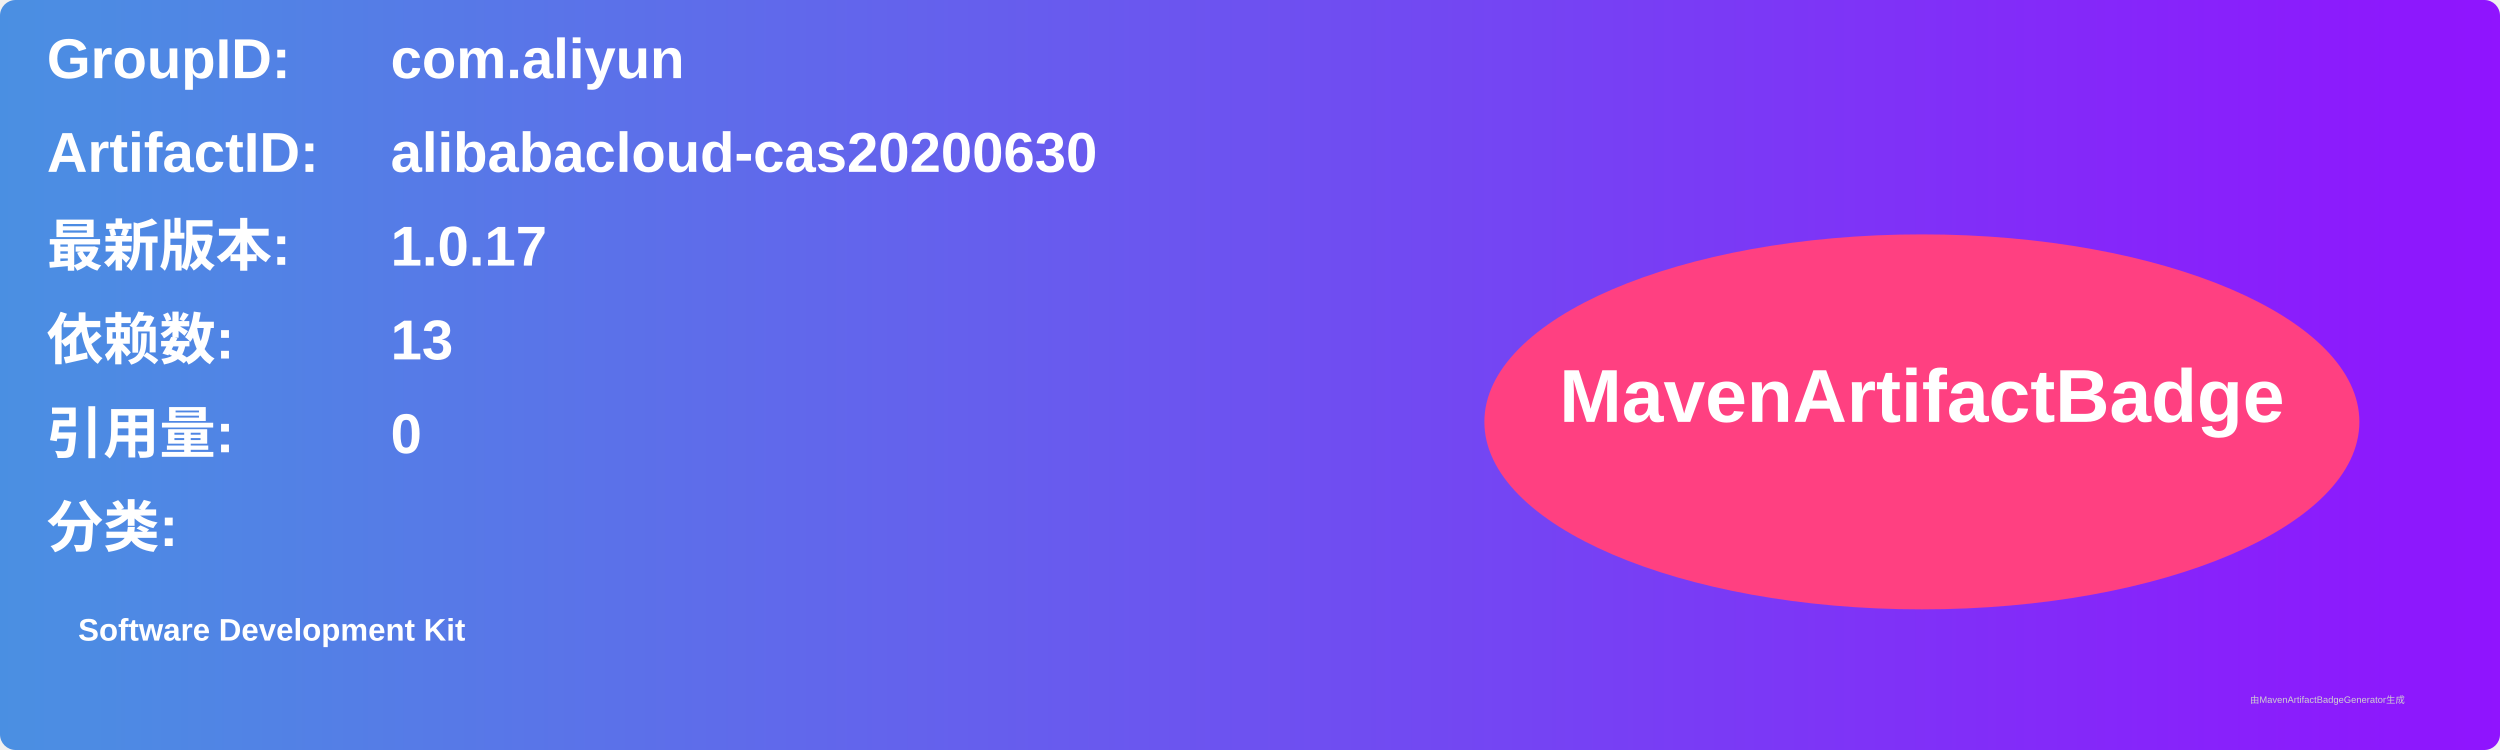
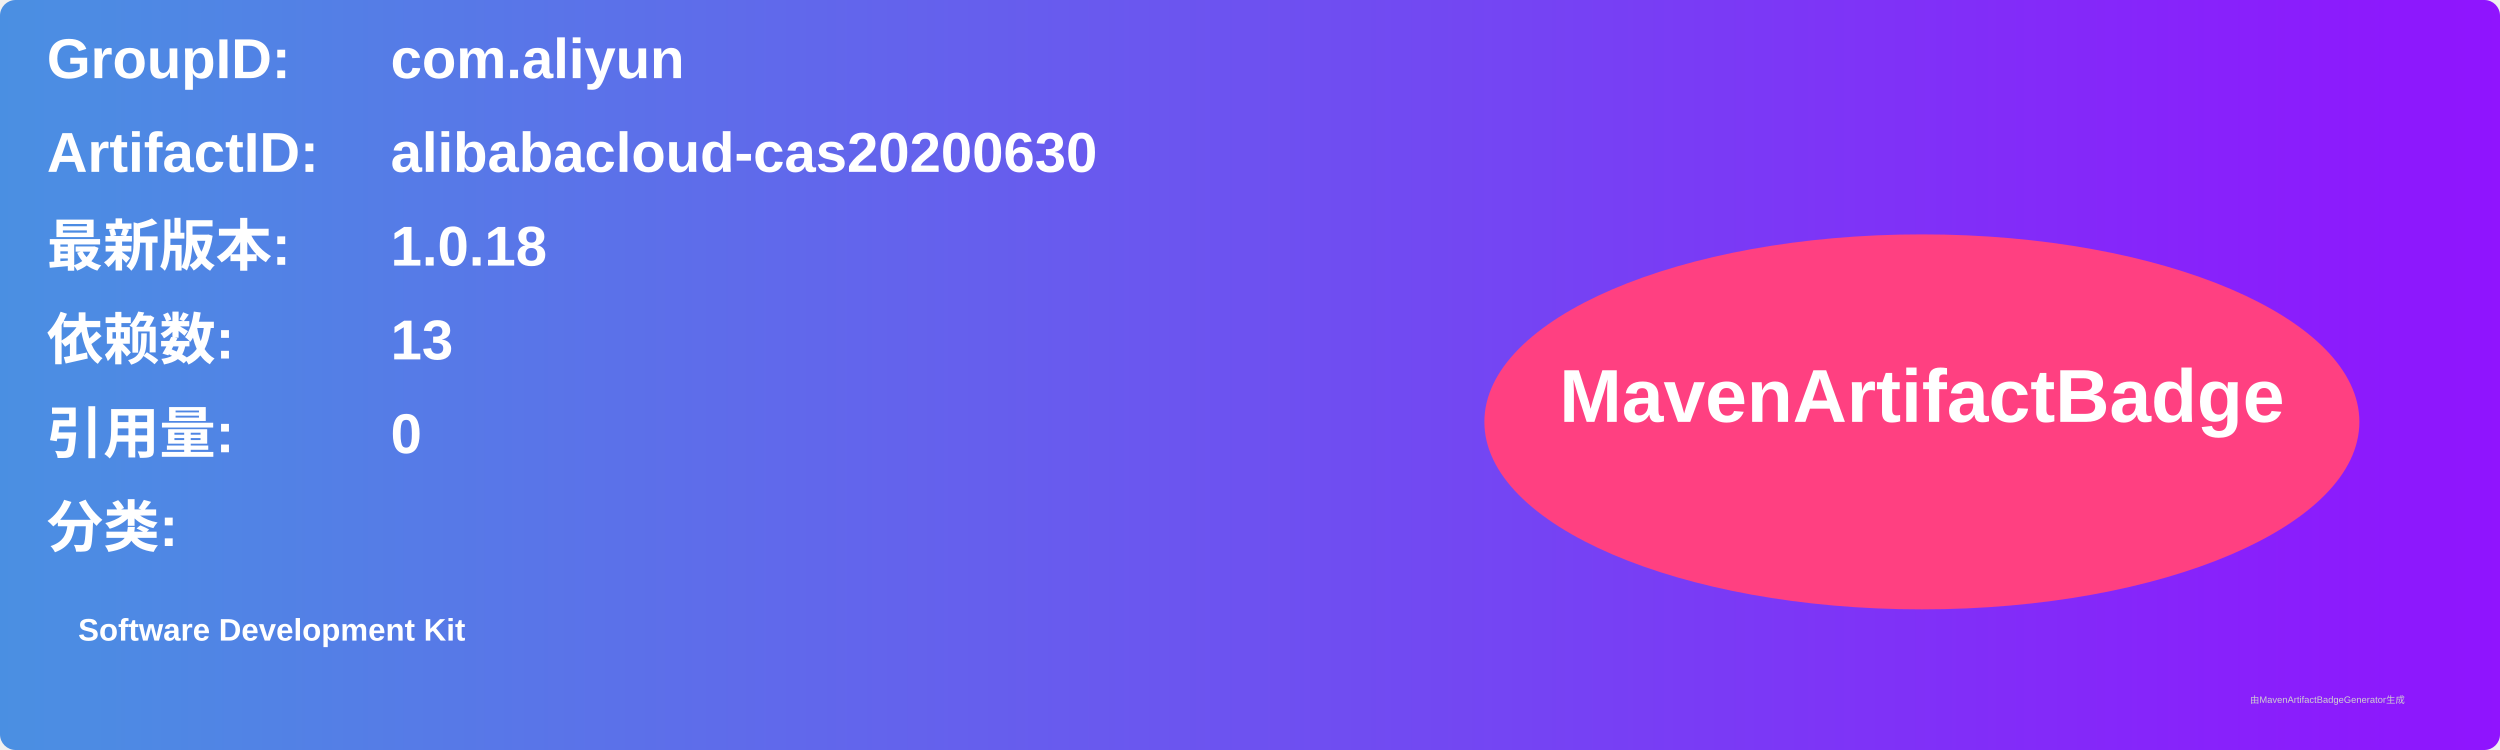
<svg xmlns="http://www.w3.org/2000/svg" width="800" height="240" viewBox="0 0 800 240">
  <linearGradient id="grad" x1="0%" y1="0%" x2="100%" y2="0%">
    <stop offset="0%" stop-color="#4a90e2" />
    <stop offset="100%" stop-color="#9013fe" />
  </linearGradient>
  <rect width="100%" height="100%" rx="5" ry="5" fill="url(#grad)" />
  <g transform="translate(15, 15)">
    <text x="0" y="10" font-family="Arial" font-size="18" fill="white" font-weight="bold" width="260">GroupID:</text>
    <text x="110" y="10" font-family="Arial" font-size="18" fill="white" font-weight="bold" width="460">com.aliyun</text>
    <text x="0" y="40" font-family="Arial" font-size="18" fill="white" font-weight="bold" width="260">ArtifactID:</text>
    <text x="110" y="40" font-family="Arial" font-size="18" fill="white" font-weight="bold" width="460">alibabacloud-cas20200630</text>
    <text x="0" y="70" font-family="Arial" font-size="18" fill="white" font-weight="bold">最新版本:</text>
    <text x="110" y="70" font-family="Arial" font-size="18" fill="white" font-weight="bold">
-       <tspan font-weight="bold">1.0.17</tspan>
+       <tspan font-weight="bold">1.0.18</tspan>
    </text>
    <text x="0" y="100" font-family="Arial" font-size="18" fill="white" font-weight="bold">依赖数: </text>
    <text x="110" y="100" font-family="Arial" font-size="18" fill="white">
      <tspan font-weight="bold">13</tspan>
    </text>
    <text x="0" y="130" font-family="Arial" font-size="18" fill="white" font-weight="bold">引用量: </text>
    <text x="110" y="130" font-family="Arial" font-size="18" fill="white">
      <tspan font-weight="bold">0</tspan>
    </text>
    <text x="0" y="160" font-family="Arial" font-size="18" fill="white" font-weight="bold">分类:</text>
    <text x="10" y="190" font-family="Arial" font-size="10" fill="white">
      <tspan font-weight="bold">Software Development Kit</tspan>
    </text>
    <ellipse cx="600" cy="120" rx="140" ry="60" fill="#ff4081" />
    <text x="600" y="120" text-anchor="middle" font-family="Arial" font-size="24" fill="white" font-weight="bold">MavenArtifactBadge</text>
  </g>
  <text x="720" y="225" font-family="Arial" font-size="3" fill="#d0d0d0">由MavenArtifactBadgeGenerator生成</text>
</svg>
